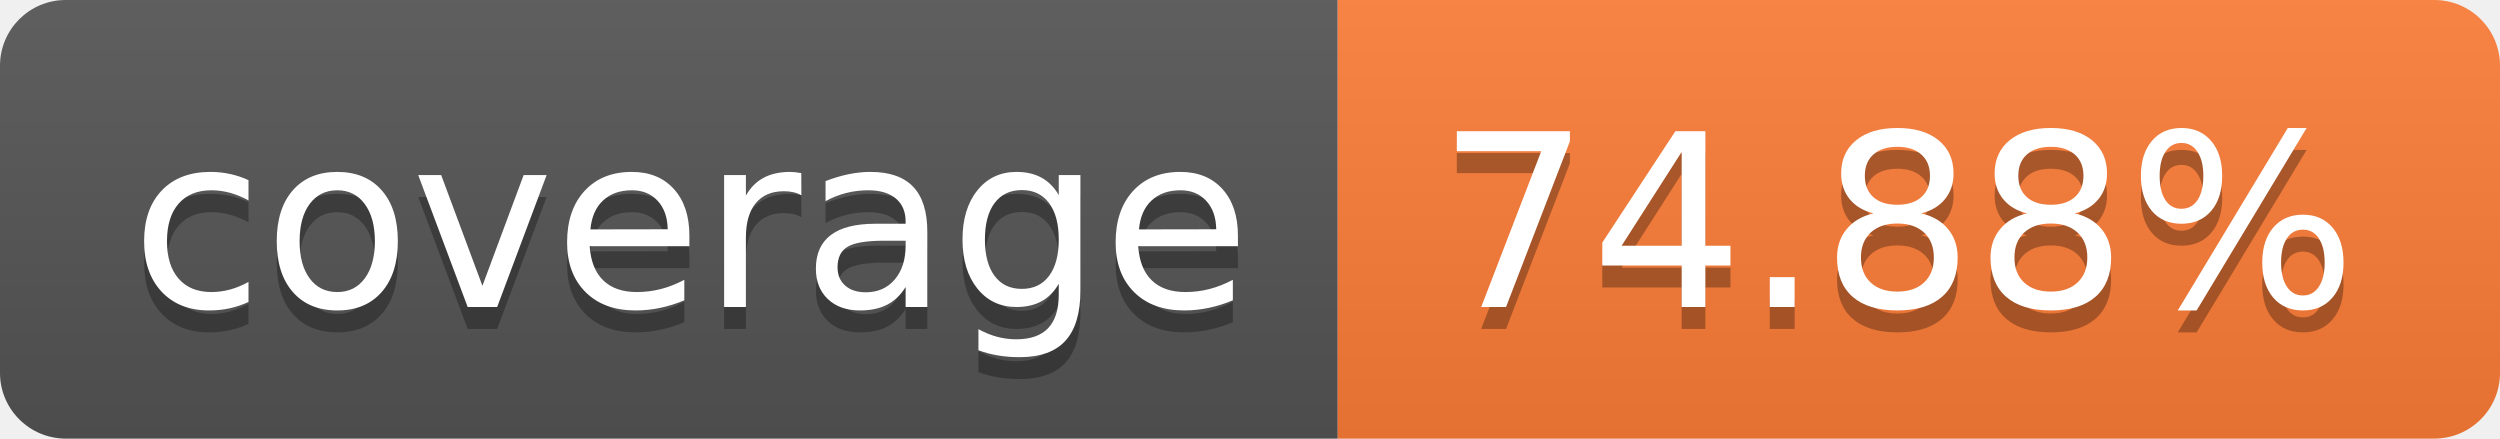
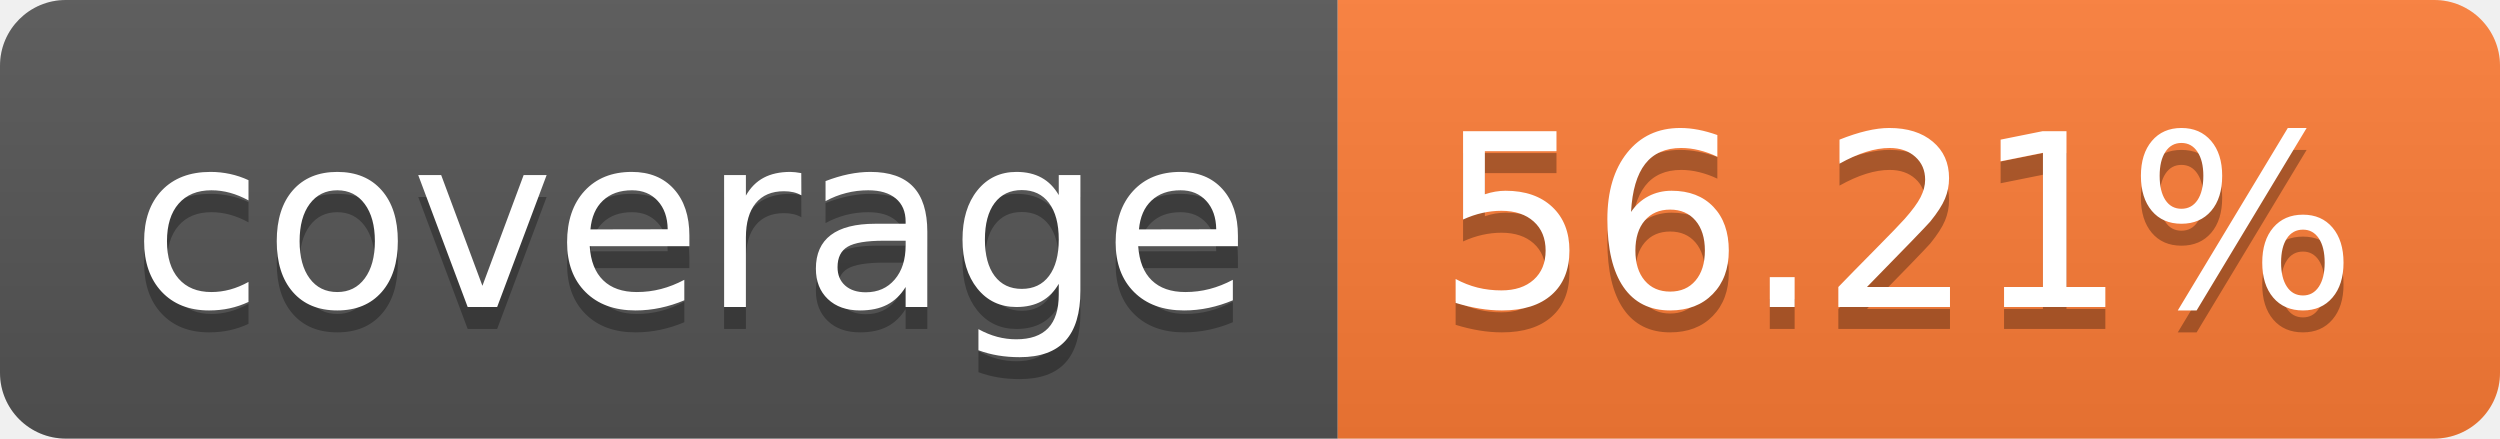
- <svg xmlns="http://www.w3.org/2000/svg" width="114" height="20" role="img" aria-label="coverage: 74.88%">
+ <svg xmlns="http://www.w3.org/2000/svg" width="114" height="20" role="img" aria-label="coverage: 56.21%">
  <linearGradient id="s" x2="0" y2="100%">
    <stop offset="0" stop-color="#bbb" stop-opacity=".1" />
    <stop offset="1" stop-opacity=".1" />
  </linearGradient>
  <clipPath id="r">
    <rect width="114" height="20" rx="3" fill="#fff" />
  </clipPath>
  <g clip-path="url(#r)">
    <rect width="61" height="20" fill="#555" />
    <rect x="61" width="53" height="20" fill="#fe7d37" />
    <rect width="114" height="20" fill="url(#s)" />
  </g>
  <g fill="#fff" text-anchor="middle" font-family="Verdana,Geneva,DejaVu Sans,sans-serif" text-rendering="geometricPrecision" font-size="110">
    <text aria-hidden="true" x="315" y="150" fill="#010101" fill-opacity=".3" transform="scale(.1)" textLength="510">coverage</text>
    <text x="315" y="140" transform="scale(.1)" fill="#fff" textLength="510">coverage</text>
-     <text aria-hidden="true" x="865" y="150" fill="#010101" fill-opacity=".3" transform="scale(.1)" textLength="430">74.88%</text>
-     <text x="865" y="140" transform="scale(.1)" fill="#fff" textLength="430">74.88%</text>
+     <text aria-hidden="true" x="865" y="150" fill="#010101" fill-opacity=".3" transform="scale(.1)" textLength="430">56.21%</text>
+     <text x="865" y="140" transform="scale(.1)" fill="#fff" textLength="430">56.21%</text>
  </g>
</svg>
